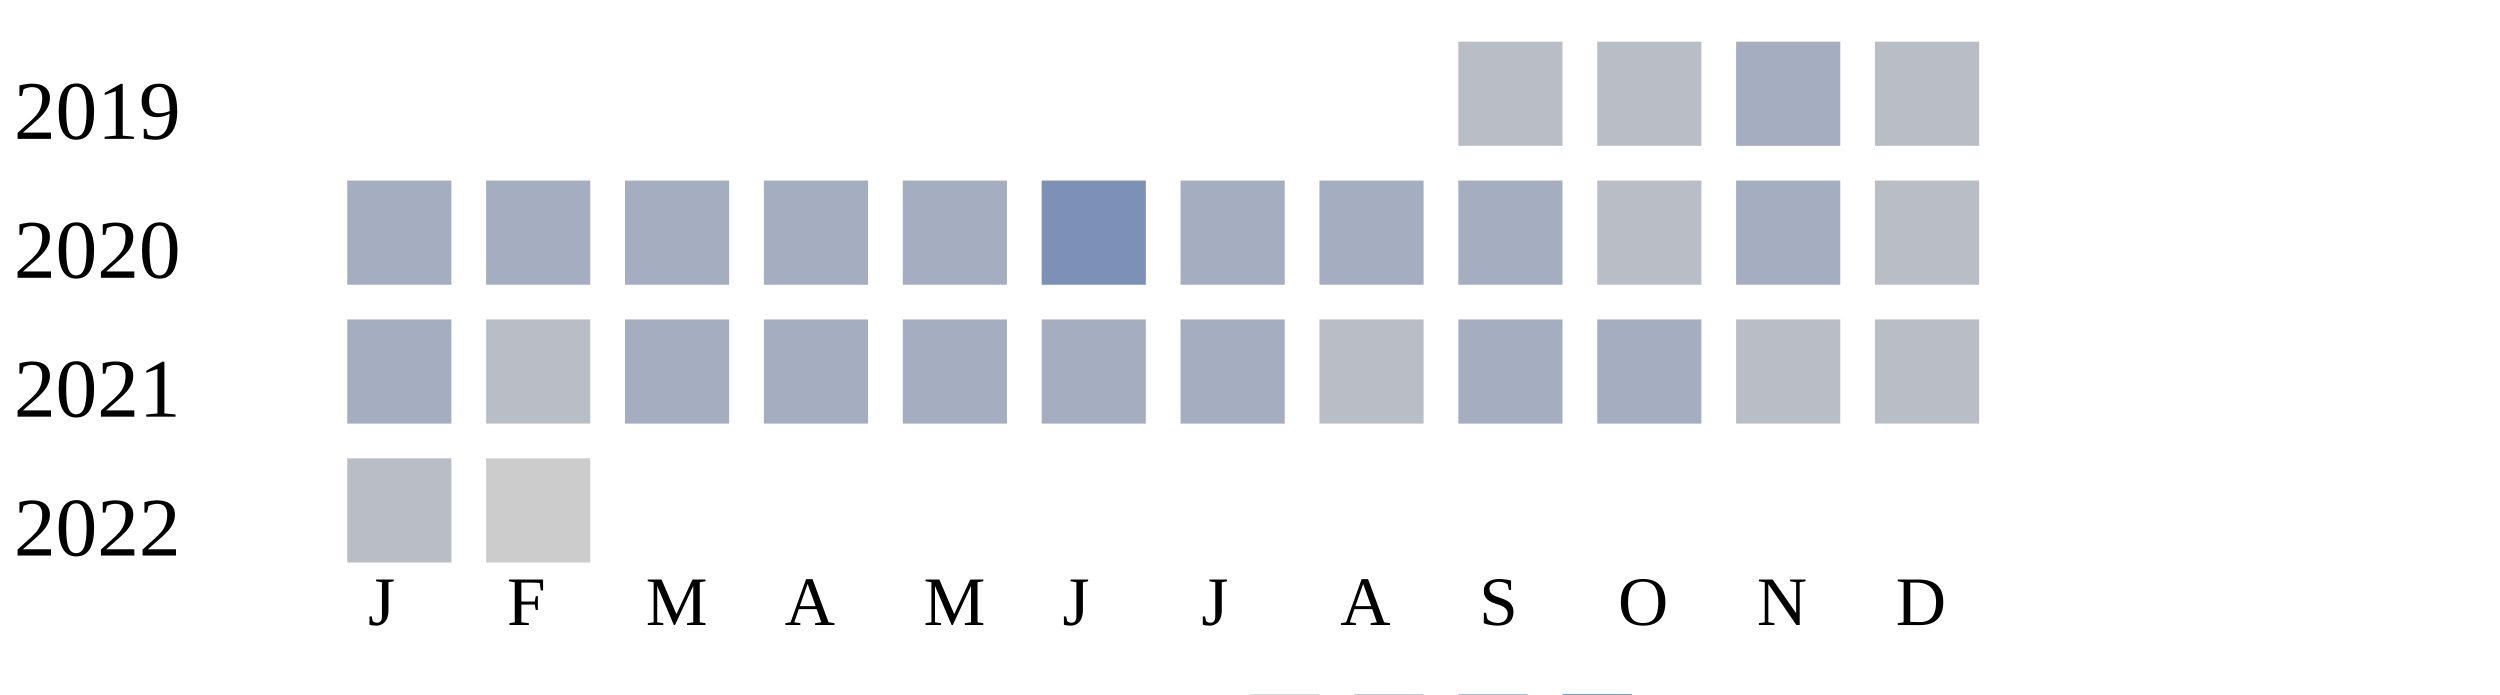
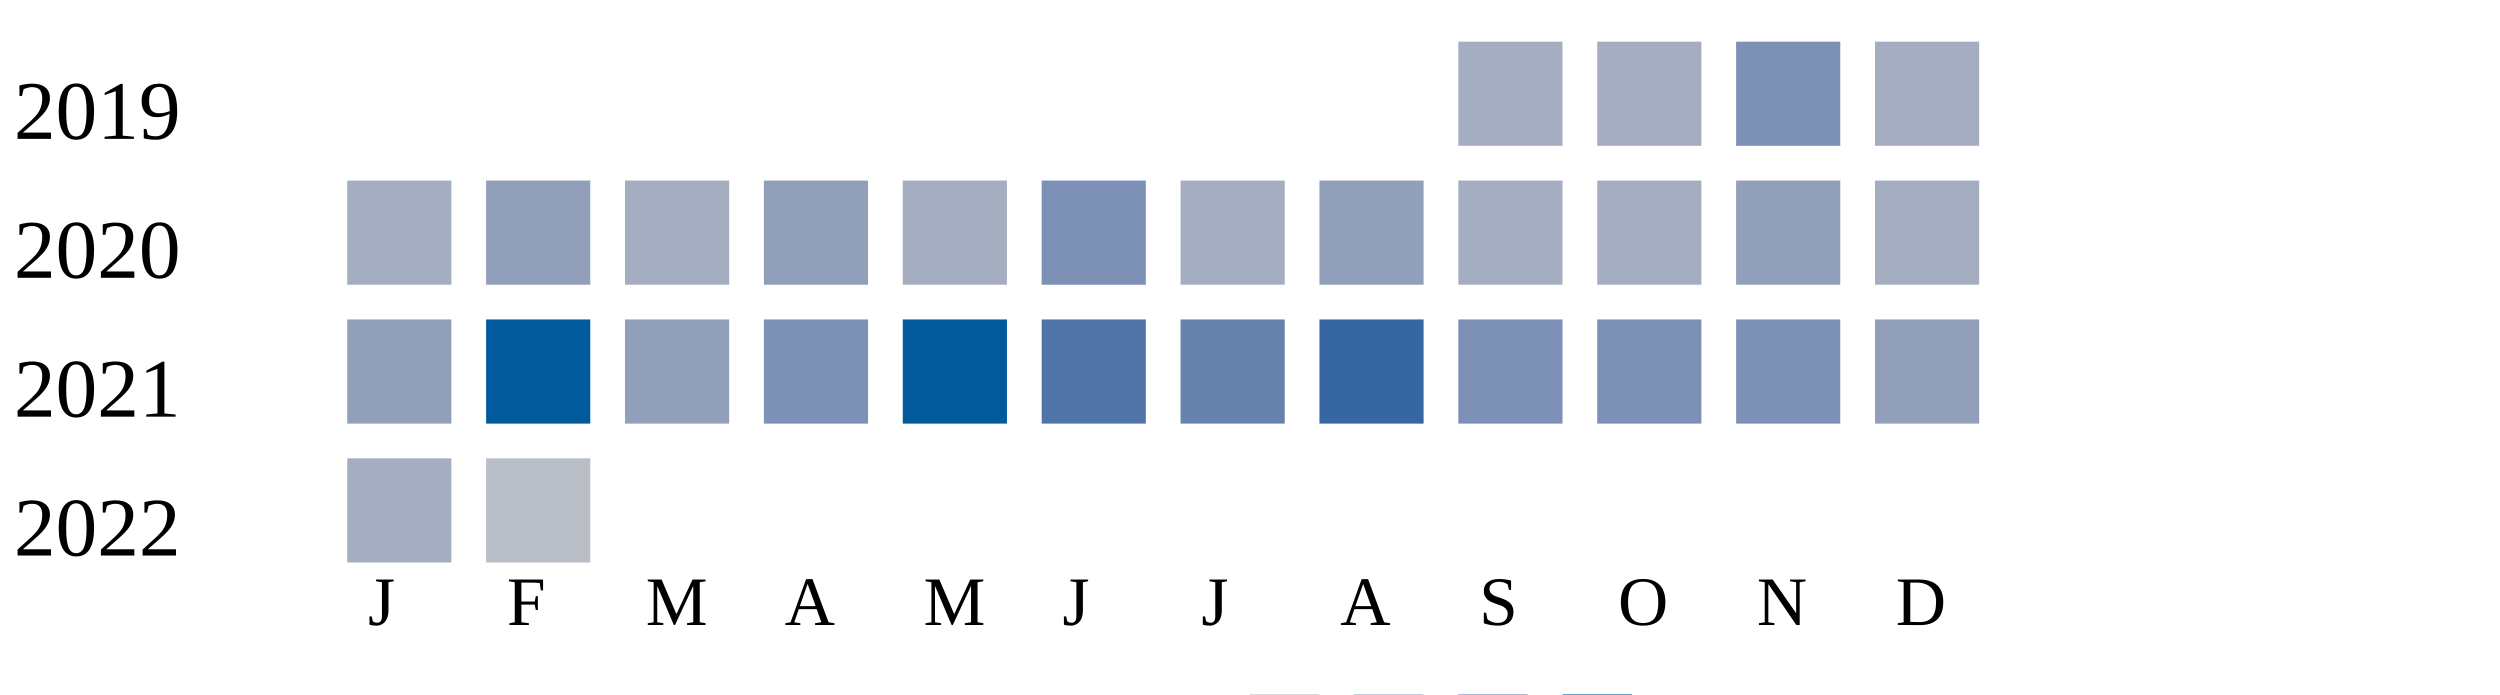
<svg xmlns="http://www.w3.org/2000/svg" width="360" height="100">
  <g transform="translate(0 0)">
    <text x="2" y="20">2019</text>
-     <rect x="210" y="6" width="15" height="15" fill="#b9bdc6" />
-     <rect x="230" y="6" width="15" height="15" fill="#b9bdc6" />
-     <rect x="250" y="6" width="15" height="15" fill="#a5aec0" />
-     <rect x="270" y="6" width="15" height="15" fill="#b9bdc6" />
+     <rect x="210" y="6" width="15" height="15" fill="#a5aec0" />
+     <rect x="230" y="6" width="15" height="15" fill="#a5aec0" />
+     <rect x="250" y="6" width="15" height="15" fill="#7d90b5" />
+     <rect x="270" y="6" width="15" height="15" fill="#a5aec0" />
  </g>
  <g transform="translate(0 20)">
    <text x="2" y="20">2020</text>
    <rect x="50" y="6" width="15" height="15" fill="#a5aec0" />
-     <rect x="70" y="6" width="15" height="15" fill="#a5aec0" />
+     <rect x="70" y="6" width="15" height="15" fill="#919fba" />
    <rect x="90" y="6" width="15" height="15" fill="#a5aec0" />
-     <rect x="110" y="6" width="15" height="15" fill="#a5aec0" />
+     <rect x="110" y="6" width="15" height="15" fill="#919fba" />
    <rect x="130" y="6" width="15" height="15" fill="#a5aec0" />
    <rect x="150" y="6" width="15" height="15" fill="#7d90b5" />
    <rect x="170" y="6" width="15" height="15" fill="#a5aec0" />
-     <rect x="190" y="6" width="15" height="15" fill="#a5aec0" />
+     <rect x="190" y="6" width="15" height="15" fill="#919fba" />
    <rect x="210" y="6" width="15" height="15" fill="#a5aec0" />
-     <rect x="230" y="6" width="15" height="15" fill="#b9bdc6" />
-     <rect x="250" y="6" width="15" height="15" fill="#a5aec0" />
-     <rect x="270" y="6" width="15" height="15" fill="#b9bdc6" />
+     <rect x="230" y="6" width="15" height="15" fill="#a5aec0" />
+     <rect x="250" y="6" width="15" height="15" fill="#919fba" />
+     <rect x="270" y="6" width="15" height="15" fill="#a5aec0" />
  </g>
  <g transform="translate(0 40)">
    <text x="2" y="20">2021</text>
-     <rect x="50" y="6" width="15" height="15" fill="#a5aec0" />
-     <rect x="70" y="6" width="15" height="15" fill="#b9bdc6" />
-     <rect x="90" y="6" width="15" height="15" fill="#a5aec0" />
-     <rect x="110" y="6" width="15" height="15" fill="#a5aec0" />
-     <rect x="130" y="6" width="15" height="15" fill="#a5aec0" />
-     <rect x="150" y="6" width="15" height="15" fill="#a5aec0" />
-     <rect x="170" y="6" width="15" height="15" fill="#a5aec0" />
-     <rect x="190" y="6" width="15" height="15" fill="#b9bdc6" />
-     <rect x="210" y="6" width="15" height="15" fill="#a5aec0" />
-     <rect x="230" y="6" width="15" height="15" fill="#a5aec0" />
-     <rect x="250" y="6" width="15" height="15" fill="#b9bdc6" />
-     <rect x="270" y="6" width="15" height="15" fill="#b9bdc6" />
+     <rect x="50" y="6" width="15" height="15" fill="#919fba" />
+     <rect x="70" y="6" width="15" height="15" fill="#005a9c" />
+     <rect x="90" y="6" width="15" height="15" fill="#919fba" />
+     <rect x="110" y="6" width="15" height="15" fill="#7d90b5" />
+     <rect x="130" y="6" width="15" height="15" fill="#005a9c" />
+     <rect x="150" y="6" width="15" height="15" fill="#5174a8" />
+     <rect x="170" y="6" width="15" height="15" fill="#6882ae" />
+     <rect x="190" y="6" width="15" height="15" fill="#3667a2" />
+     <rect x="210" y="6" width="15" height="15" fill="#7d90b5" />
+     <rect x="230" y="6" width="15" height="15" fill="#7d90b5" />
+     <rect x="250" y="6" width="15" height="15" fill="#7d90b5" />
+     <rect x="270" y="6" width="15" height="15" fill="#919fba" />
  </g>
  <g transform="translate(0 60)">
    <text x="2" y="20">2022</text>
-     <rect x="50" y="6" width="15" height="15" fill="#b9bdc6" />
-     <rect x="70" y="6" width="15" height="15" fill="#cccccc" />
+     <rect x="50" y="6" width="15" height="15" fill="#a5aec0" />
+     <rect x="70" y="6" width="15" height="15" fill="#b9bdc6" />
  </g>
  <text style="font-size: 10px; text-align: center" x="53" y="90">J</text>
  <text style="font-size: 10px; text-align: center" x="73" y="90">F</text>
  <text style="font-size: 10px; text-align: center" x="93" y="90">M</text>
  <text style="font-size: 10px; text-align: center" x="113" y="90">A</text>
  <text style="font-size: 10px; text-align: center" x="133" y="90">M</text>
  <text style="font-size: 10px; text-align: center" x="153" y="90">J</text>
  <text style="font-size: 10px; text-align: center" x="173" y="90">J</text>
  <text style="font-size: 10px; text-align: center" x="193" y="90">A</text>
  <text style="font-size: 10px; text-align: center" x="213" y="90">S</text>
  <text style="font-size: 10px; text-align: center" x="233" y="90">O</text>
  <text style="font-size: 10px; text-align: center" x="253" y="90">N</text>
  <text style="font-size: 10px; text-align: center" x="273" y="90">D</text>
  <text style="font-size: 10px;" x="155" y="109">Less</text>
  <rect fill="#b9bdc6" width="10" height="10" x="180" y="100" />
  <rect fill="#919fba" width="10" height="10" x="195" y="100" />
  <rect fill="#6882ae" width="10" height="10" x="210" y="100" />
  <rect fill="#005a9c" width="10" height="10" x="225" y="100" />
  <text x="240" y="109" style="font-size: 10px;">More</text>
</svg>
